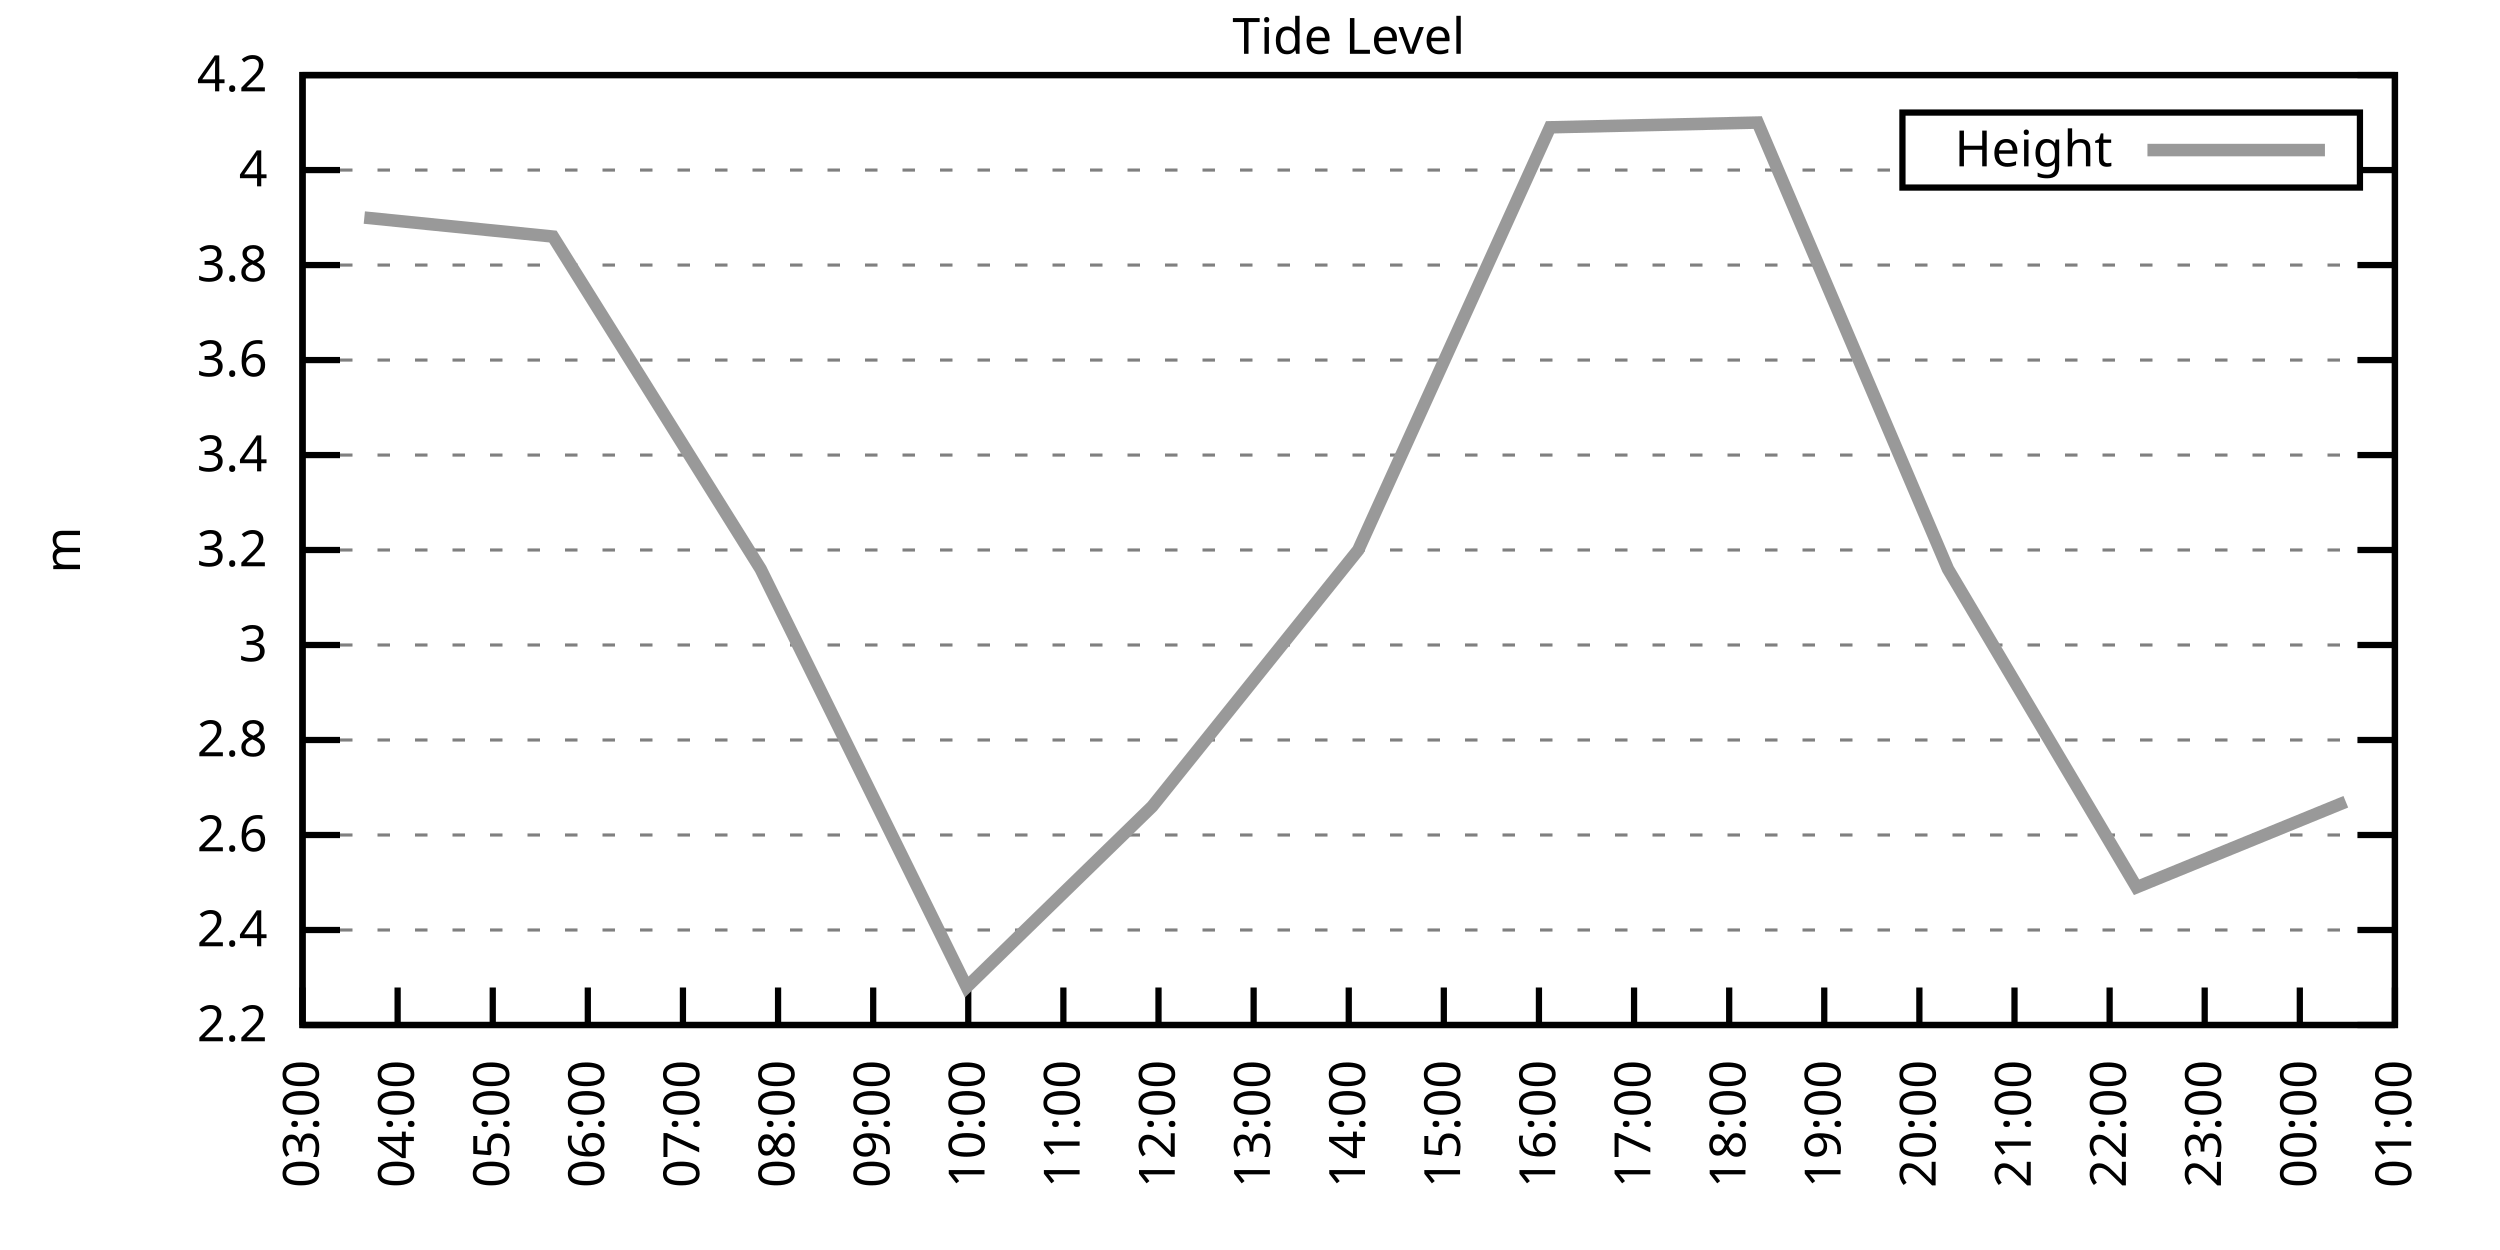
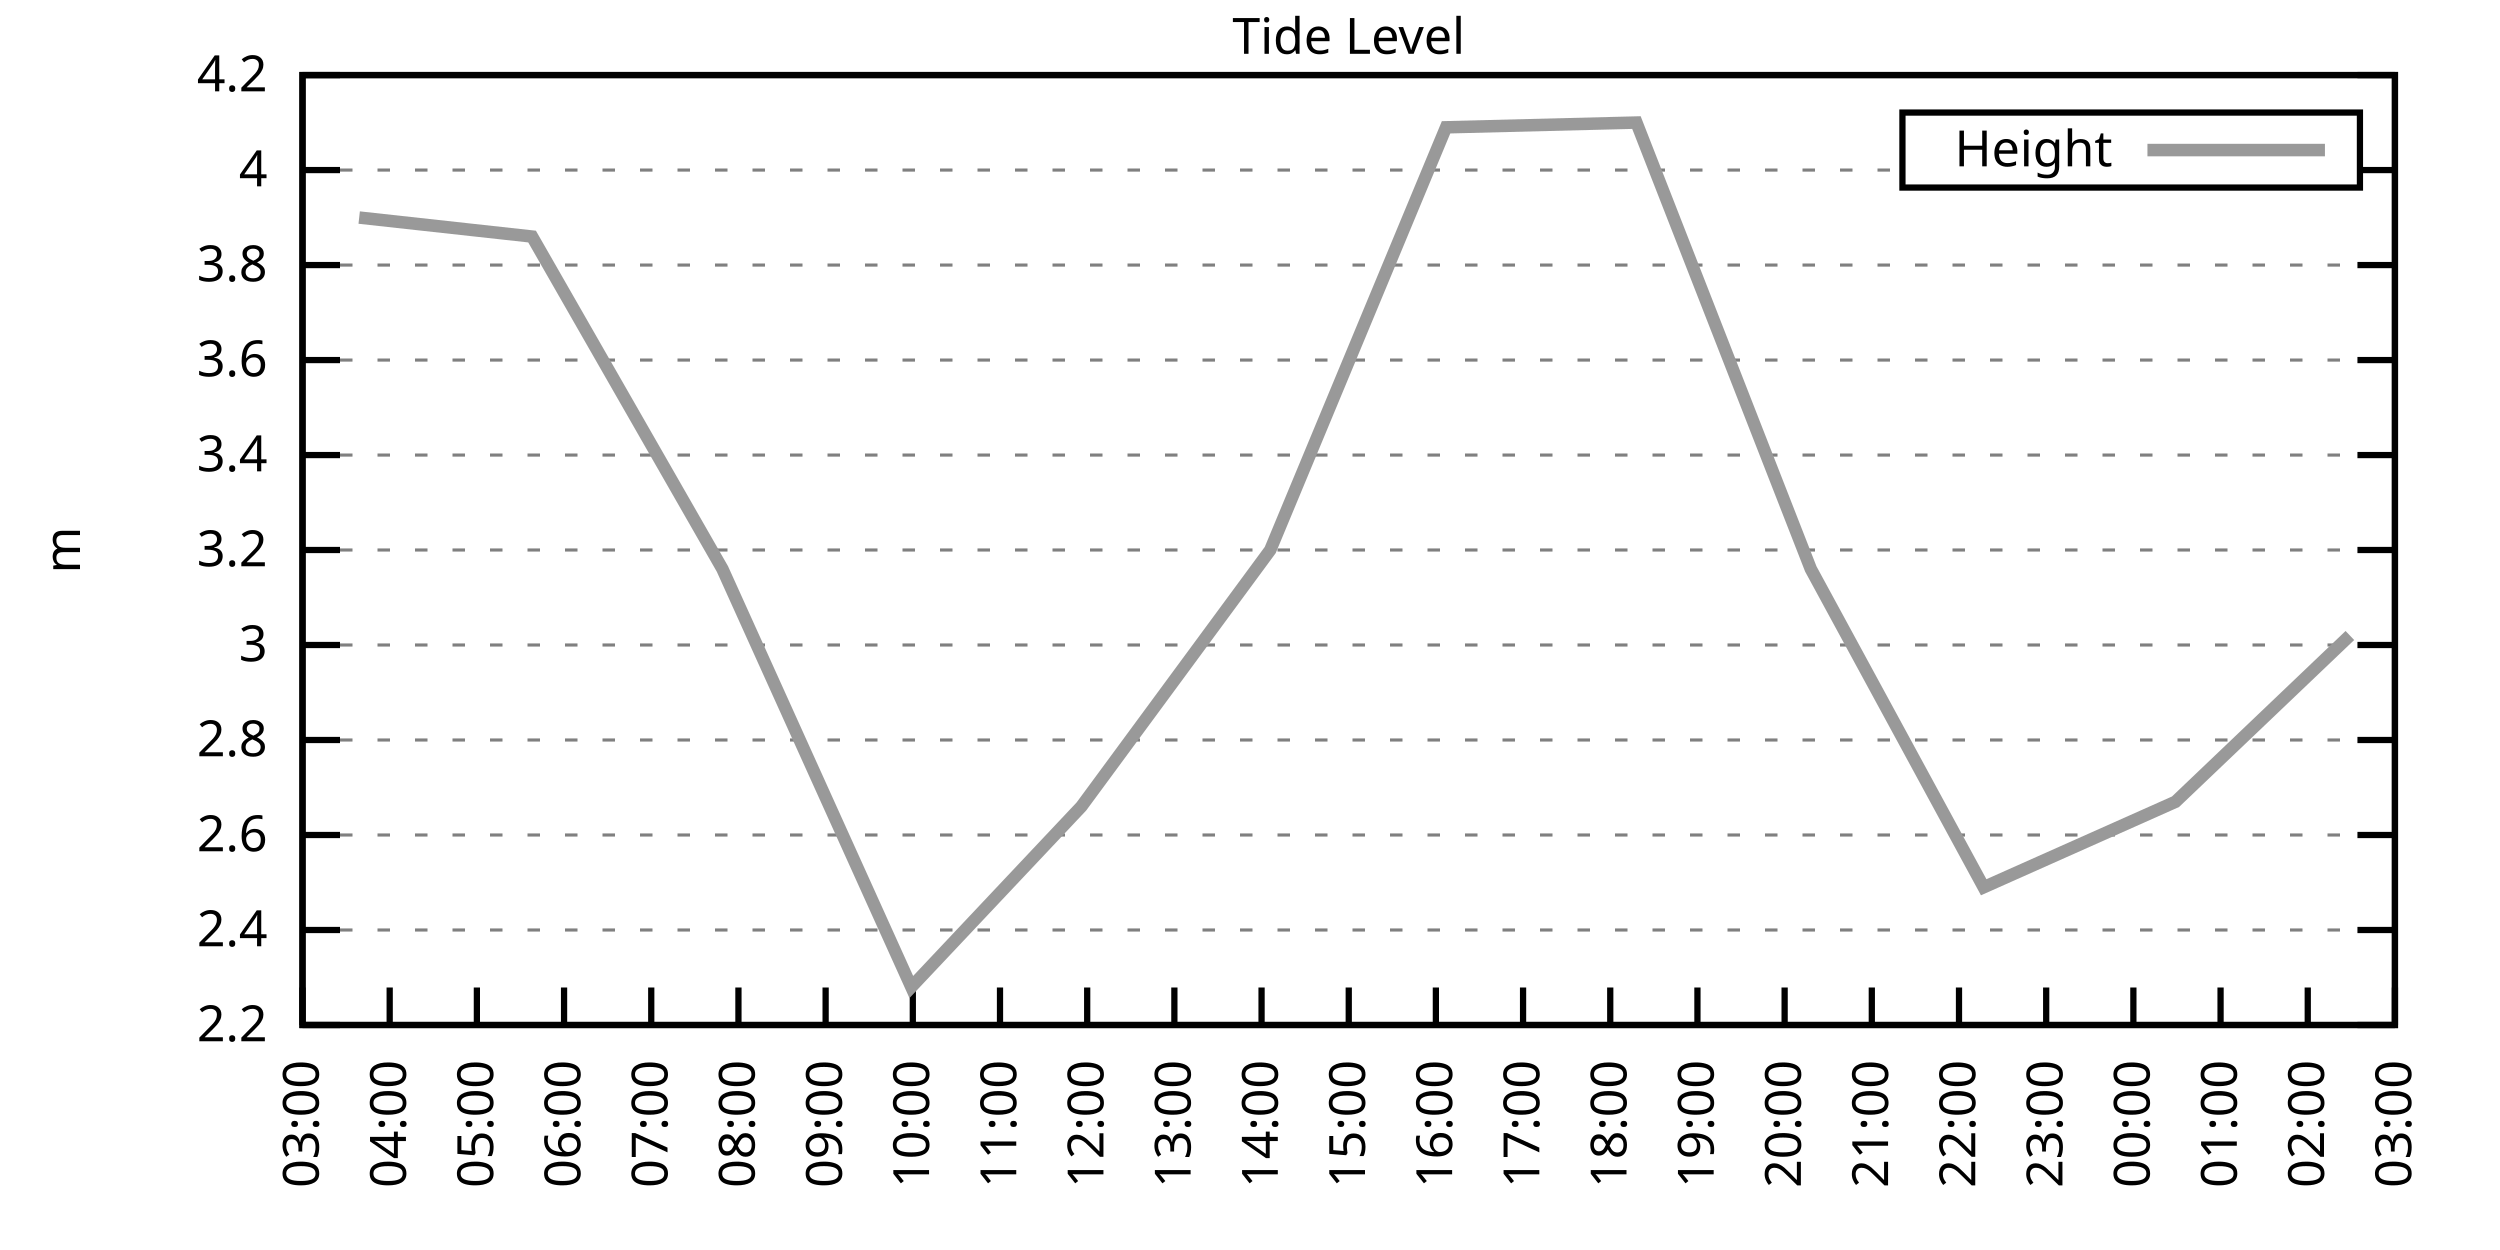
<svg xmlns="http://www.w3.org/2000/svg" xmlns:xlink="http://www.w3.org/1999/xlink" width="400" height="200" viewBox="0 0 400 200">
  <g id="gnuplot_canvas">
    <rect x="0" y="0" width="400" height="200" fill="none" />
    <defs>
      <circle id="gpDot" r="0.5" stroke-width="0.5" stroke="currentColor" />
      <path id="gpPt0" stroke-width="0.333" stroke="currentColor" d="M-1,0 h2 M0,-1 v2" />
      <path id="gpPt1" stroke-width="0.333" stroke="currentColor" d="M-1,-1 L1,1 M1,-1 L-1,1" />
      <path id="gpPt2" stroke-width="0.333" stroke="currentColor" d="M-1,0 L1,0 M0,-1 L0,1 M-1,-1 L1,1 M-1,1 L1,-1" />
      <rect id="gpPt3" stroke-width="0.333" stroke="currentColor" x="-1" y="-1" width="2" height="2" />
      <rect id="gpPt4" stroke-width="0.333" stroke="currentColor" fill="currentColor" x="-1" y="-1" width="2" height="2" />
      <circle id="gpPt5" stroke-width="0.333" stroke="currentColor" cx="0" cy="0" r="1" />
      <use xlink:href="#gpPt5" id="gpPt6" fill="currentColor" stroke="none" />
      <path id="gpPt7" stroke-width="0.333" stroke="currentColor" d="M0,-1.33 L-1.33,0.67 L1.33,0.67 z" />
      <use xlink:href="#gpPt7" id="gpPt8" fill="currentColor" stroke="none" />
      <use xlink:href="#gpPt7" id="gpPt9" stroke="currentColor" transform="rotate(180)" />
      <use xlink:href="#gpPt9" id="gpPt10" fill="currentColor" stroke="none" />
      <use xlink:href="#gpPt3" id="gpPt11" stroke="currentColor" transform="rotate(45)" />
      <use xlink:href="#gpPt11" id="gpPt12" fill="currentColor" stroke="none" />
      <path id="gpPt13" stroke-width="0.333" stroke="currentColor" d="M0,1.330 L1.265,0.411 L0.782,-1.067 L-0.782,-1.076 L-1.265,0.411 z" />
      <use xlink:href="#gpPt13" id="gpPt14" fill="currentColor" stroke="none" />
      <filter id="textbox" filterUnits="objectBoundingBox" x="0" y="0" height="1" width="1">
        <feFlood flood-color="white" flood-opacity="1" result="bgnd" />
        <feComposite in="SourceGraphic" in2="bgnd" operator="atop" />
      </filter>
      <filter id="greybox" filterUnits="objectBoundingBox" x="0" y="0" height="1" width="1">
        <feFlood flood-color="lightgrey" flood-opacity="1" result="grey" />
        <feComposite in="SourceGraphic" in2="grey" operator="atop" />
      </filter>
    </defs>
    <g fill="none" color="white" stroke="currentColor" stroke-width="1.00" stroke-linecap="butt" stroke-linejoin="miter">
</g>
    <g fill="none" color="black" stroke="currentColor" stroke-width="1.00" stroke-linecap="butt" stroke-linejoin="miter">
      <g stroke="none" shape-rendering="crispEdges">
        <polygon fill="rgb(255, 255, 255)" points="48.40,164.00 383.18,164.00 383.18,12.02 48.40,12.02 " />
      </g>
    </g>
    <g fill="none" color="black" stroke="currentColor" stroke-width="1.00" stroke-linecap="butt" stroke-linejoin="miter">
</g>
    <g fill="none" color="black" stroke="black" stroke-width="0.50" stroke-linecap="butt" stroke-linejoin="miter">
</g>
    <g fill="none" color="gray" stroke="currentColor" stroke-width="0.50" stroke-linecap="butt" stroke-linejoin="miter">
      <path stroke="gray" stroke-dasharray="2,4" class="gridline" d="M48.40,164.00 L383.19,164.00  " />
    </g>
    <g fill="none" color="gray" stroke="gray" stroke-width="1.00" stroke-linecap="butt" stroke-linejoin="miter">
</g>
    <g fill="none" color="black" stroke="currentColor" stroke-width="1.00" stroke-linecap="butt" stroke-linejoin="miter">
      <path stroke="black" d="M48.40,164.00 L54.40,164.00 M383.19,164.00 L377.19,164.00  " />
      <g transform="translate(42.80,166.60)" stroke="none" fill="black" font-family="Sans" font-size="8.00" text-anchor="end">
        <text>
          <tspan font-family="Sans"> 2.2</tspan>
        </text>
      </g>
    </g>
    <g fill="none" color="black" stroke="currentColor" stroke-width="1.00" stroke-linecap="butt" stroke-linejoin="miter">
</g>
    <g fill="none" color="black" stroke="black" stroke-width="0.50" stroke-linecap="butt" stroke-linejoin="miter">
</g>
    <g fill="none" color="gray" stroke="currentColor" stroke-width="0.50" stroke-linecap="butt" stroke-linejoin="miter">
      <path stroke="gray" stroke-dasharray="2,4" class="gridline" d="M48.40,148.80 L383.19,148.80  " />
    </g>
    <g fill="none" color="gray" stroke="gray" stroke-width="1.00" stroke-linecap="butt" stroke-linejoin="miter">
</g>
    <g fill="none" color="black" stroke="currentColor" stroke-width="1.00" stroke-linecap="butt" stroke-linejoin="miter">
      <path stroke="black" d="M48.40,148.80 L54.40,148.80 M383.19,148.80 L377.19,148.80  " />
      <g transform="translate(42.80,151.40)" stroke="none" fill="black" font-family="Sans" font-size="8.00" text-anchor="end">
        <text>
          <tspan font-family="Sans"> 2.4</tspan>
        </text>
      </g>
    </g>
    <g fill="none" color="black" stroke="currentColor" stroke-width="1.00" stroke-linecap="butt" stroke-linejoin="miter">
</g>
    <g fill="none" color="black" stroke="black" stroke-width="0.50" stroke-linecap="butt" stroke-linejoin="miter">
</g>
    <g fill="none" color="gray" stroke="currentColor" stroke-width="0.50" stroke-linecap="butt" stroke-linejoin="miter">
      <path stroke="gray" stroke-dasharray="2,4" class="gridline" d="M48.40,133.60 L383.19,133.60  " />
    </g>
    <g fill="none" color="gray" stroke="gray" stroke-width="1.00" stroke-linecap="butt" stroke-linejoin="miter">
</g>
    <g fill="none" color="black" stroke="currentColor" stroke-width="1.00" stroke-linecap="butt" stroke-linejoin="miter">
      <path stroke="black" d="M48.40,133.60 L54.40,133.60 M383.19,133.60 L377.19,133.60  " />
      <g transform="translate(42.80,136.20)" stroke="none" fill="black" font-family="Sans" font-size="8.00" text-anchor="end">
        <text>
          <tspan font-family="Sans"> 2.6</tspan>
        </text>
      </g>
    </g>
    <g fill="none" color="black" stroke="currentColor" stroke-width="1.00" stroke-linecap="butt" stroke-linejoin="miter">
</g>
    <g fill="none" color="black" stroke="black" stroke-width="0.50" stroke-linecap="butt" stroke-linejoin="miter">
</g>
    <g fill="none" color="gray" stroke="currentColor" stroke-width="0.50" stroke-linecap="butt" stroke-linejoin="miter">
      <path stroke="gray" stroke-dasharray="2,4" class="gridline" d="M48.40,118.40 L383.19,118.40  " />
    </g>
    <g fill="none" color="gray" stroke="gray" stroke-width="1.00" stroke-linecap="butt" stroke-linejoin="miter">
</g>
    <g fill="none" color="black" stroke="currentColor" stroke-width="1.00" stroke-linecap="butt" stroke-linejoin="miter">
      <path stroke="black" d="M48.40,118.40 L54.40,118.40 M383.19,118.40 L377.19,118.40  " />
      <g transform="translate(42.80,121.00)" stroke="none" fill="black" font-family="Sans" font-size="8.00" text-anchor="end">
        <text>
          <tspan font-family="Sans"> 2.8</tspan>
        </text>
      </g>
    </g>
    <g fill="none" color="black" stroke="currentColor" stroke-width="1.00" stroke-linecap="butt" stroke-linejoin="miter">
</g>
    <g fill="none" color="black" stroke="black" stroke-width="0.50" stroke-linecap="butt" stroke-linejoin="miter">
</g>
    <g fill="none" color="gray" stroke="currentColor" stroke-width="0.50" stroke-linecap="butt" stroke-linejoin="miter">
      <path stroke="gray" stroke-dasharray="2,4" class="gridline" d="M48.40,103.20 L383.19,103.20  " />
    </g>
    <g fill="none" color="gray" stroke="gray" stroke-width="1.00" stroke-linecap="butt" stroke-linejoin="miter">
</g>
    <g fill="none" color="black" stroke="currentColor" stroke-width="1.00" stroke-linecap="butt" stroke-linejoin="miter">
      <path stroke="black" d="M48.40,103.20 L54.40,103.20 M383.19,103.20 L377.19,103.20  " />
      <g transform="translate(42.80,105.80)" stroke="none" fill="black" font-family="Sans" font-size="8.00" text-anchor="end">
        <text>
          <tspan font-family="Sans"> 3</tspan>
        </text>
      </g>
    </g>
    <g fill="none" color="black" stroke="currentColor" stroke-width="1.00" stroke-linecap="butt" stroke-linejoin="miter">
</g>
    <g fill="none" color="black" stroke="black" stroke-width="0.50" stroke-linecap="butt" stroke-linejoin="miter">
</g>
    <g fill="none" color="gray" stroke="currentColor" stroke-width="0.50" stroke-linecap="butt" stroke-linejoin="miter">
      <path stroke="gray" stroke-dasharray="2,4" class="gridline" d="M48.40,88.00 L383.19,88.00  " />
    </g>
    <g fill="none" color="gray" stroke="gray" stroke-width="1.00" stroke-linecap="butt" stroke-linejoin="miter">
</g>
    <g fill="none" color="black" stroke="currentColor" stroke-width="1.00" stroke-linecap="butt" stroke-linejoin="miter">
      <path stroke="black" d="M48.40,88.00 L54.40,88.00 M383.19,88.00 L377.19,88.00  " />
      <g transform="translate(42.80,90.60)" stroke="none" fill="black" font-family="Sans" font-size="8.00" text-anchor="end">
        <text>
          <tspan font-family="Sans"> 3.2</tspan>
        </text>
      </g>
    </g>
    <g fill="none" color="black" stroke="currentColor" stroke-width="1.00" stroke-linecap="butt" stroke-linejoin="miter">
</g>
    <g fill="none" color="black" stroke="black" stroke-width="0.50" stroke-linecap="butt" stroke-linejoin="miter">
</g>
    <g fill="none" color="gray" stroke="currentColor" stroke-width="0.50" stroke-linecap="butt" stroke-linejoin="miter">
      <path stroke="gray" stroke-dasharray="2,4" class="gridline" d="M48.40,72.81 L383.19,72.81  " />
    </g>
    <g fill="none" color="gray" stroke="gray" stroke-width="1.00" stroke-linecap="butt" stroke-linejoin="miter">
</g>
    <g fill="none" color="black" stroke="currentColor" stroke-width="1.00" stroke-linecap="butt" stroke-linejoin="miter">
      <path stroke="black" d="M48.40,72.81 L54.40,72.81 M383.19,72.81 L377.19,72.81  " />
      <g transform="translate(42.80,75.41)" stroke="none" fill="black" font-family="Sans" font-size="8.00" text-anchor="end">
        <text>
          <tspan font-family="Sans"> 3.4</tspan>
        </text>
      </g>
    </g>
    <g fill="none" color="black" stroke="currentColor" stroke-width="1.00" stroke-linecap="butt" stroke-linejoin="miter">
</g>
    <g fill="none" color="black" stroke="black" stroke-width="0.50" stroke-linecap="butt" stroke-linejoin="miter">
</g>
    <g fill="none" color="gray" stroke="currentColor" stroke-width="0.50" stroke-linecap="butt" stroke-linejoin="miter">
      <path stroke="gray" stroke-dasharray="2,4" class="gridline" d="M48.40,57.61 L383.19,57.61  " />
    </g>
    <g fill="none" color="gray" stroke="gray" stroke-width="1.00" stroke-linecap="butt" stroke-linejoin="miter">
</g>
    <g fill="none" color="black" stroke="currentColor" stroke-width="1.00" stroke-linecap="butt" stroke-linejoin="miter">
      <path stroke="black" d="M48.40,57.61 L54.40,57.61 M383.19,57.61 L377.19,57.61  " />
      <g transform="translate(42.80,60.21)" stroke="none" fill="black" font-family="Sans" font-size="8.00" text-anchor="end">
        <text>
          <tspan font-family="Sans"> 3.6</tspan>
        </text>
      </g>
    </g>
    <g fill="none" color="black" stroke="currentColor" stroke-width="1.00" stroke-linecap="butt" stroke-linejoin="miter">
</g>
    <g fill="none" color="black" stroke="black" stroke-width="0.50" stroke-linecap="butt" stroke-linejoin="miter">
</g>
    <g fill="none" color="gray" stroke="currentColor" stroke-width="0.50" stroke-linecap="butt" stroke-linejoin="miter">
      <path stroke="gray" stroke-dasharray="2,4" class="gridline" d="M48.40,42.41 L383.19,42.41  " />
    </g>
    <g fill="none" color="gray" stroke="gray" stroke-width="1.00" stroke-linecap="butt" stroke-linejoin="miter">
</g>
    <g fill="none" color="black" stroke="currentColor" stroke-width="1.00" stroke-linecap="butt" stroke-linejoin="miter">
      <path stroke="black" d="M48.40,42.41 L54.40,42.41 M383.19,42.41 L377.19,42.41  " />
      <g transform="translate(42.80,45.01)" stroke="none" fill="black" font-family="Sans" font-size="8.00" text-anchor="end">
        <text>
          <tspan font-family="Sans"> 3.8</tspan>
        </text>
      </g>
    </g>
    <g fill="none" color="black" stroke="currentColor" stroke-width="1.00" stroke-linecap="butt" stroke-linejoin="miter">
</g>
    <g fill="none" color="black" stroke="black" stroke-width="0.50" stroke-linecap="butt" stroke-linejoin="miter">
</g>
    <g fill="none" color="gray" stroke="currentColor" stroke-width="0.50" stroke-linecap="butt" stroke-linejoin="miter">
      <path stroke="gray" stroke-dasharray="2,4" class="gridline" d="M48.40,27.21 L304.39,27.21 M377.59,27.21 L383.19,27.21  " />
    </g>
    <g fill="none" color="gray" stroke="gray" stroke-width="1.00" stroke-linecap="butt" stroke-linejoin="miter">
</g>
    <g fill="none" color="black" stroke="currentColor" stroke-width="1.00" stroke-linecap="butt" stroke-linejoin="miter">
      <path stroke="black" d="M48.40,27.21 L54.40,27.21 M383.19,27.21 L377.19,27.21  " />
      <g transform="translate(42.80,29.81)" stroke="none" fill="black" font-family="Sans" font-size="8.00" text-anchor="end">
        <text>
          <tspan font-family="Sans"> 4</tspan>
        </text>
      </g>
    </g>
    <g fill="none" color="black" stroke="currentColor" stroke-width="1.00" stroke-linecap="butt" stroke-linejoin="miter">
</g>
    <g fill="none" color="black" stroke="black" stroke-width="0.50" stroke-linecap="butt" stroke-linejoin="miter">
</g>
    <g fill="none" color="gray" stroke="currentColor" stroke-width="0.50" stroke-linecap="butt" stroke-linejoin="miter">
      <path stroke="gray" stroke-dasharray="2,4" class="gridline" d="M48.40,12.01 L383.19,12.01  " />
    </g>
    <g fill="none" color="gray" stroke="gray" stroke-width="1.00" stroke-linecap="butt" stroke-linejoin="miter">
</g>
    <g fill="none" color="black" stroke="currentColor" stroke-width="1.00" stroke-linecap="butt" stroke-linejoin="miter">
      <path stroke="black" d="M48.40,12.01 L54.40,12.01 M383.19,12.01 L377.19,12.01  " />
      <g transform="translate(42.80,14.61)" stroke="none" fill="black" font-family="Sans" font-size="8.00" text-anchor="end">
        <text>
          <tspan font-family="Sans"> 4.2</tspan>
        </text>
      </g>
    </g>
    <g fill="none" color="black" stroke="currentColor" stroke-width="1.00" stroke-linecap="butt" stroke-linejoin="miter">
      <path stroke="black" d="M48.40,164.00 L48.40,158.00  " />
      <g transform="translate(51.00,169.60) rotate(270.00)" stroke="none" fill="black" font-family="Sans" font-size="8.00" text-anchor="end">
        <text>
          <tspan font-family="Sans">03:00</tspan>
        </text>
      </g>
    </g>
    <g fill="none" color="black" stroke="currentColor" stroke-width="1.00" stroke-linecap="butt" stroke-linejoin="miter">
-       <path stroke="black" d="M63.62,164.00 L63.62,158.00  " />
-       <g transform="translate(66.22,169.60) rotate(270.00)" stroke="none" fill="black" font-family="Sans" font-size="8.00" text-anchor="end">
+       <path stroke="black" d="M62.35,164.00 L62.35,158.00  " />
+       <g transform="translate(64.95,169.60) rotate(270.00)" stroke="none" fill="black" font-family="Sans" font-size="8.00" text-anchor="end">
        <text>
          <tspan font-family="Sans">04:00</tspan>
        </text>
      </g>
    </g>
    <g fill="none" color="black" stroke="currentColor" stroke-width="1.00" stroke-linecap="butt" stroke-linejoin="miter">
-       <path stroke="black" d="M78.84,164.00 L78.84,158.00  " />
-       <g transform="translate(81.44,169.60) rotate(270.00)" stroke="none" fill="black" font-family="Sans" font-size="8.00" text-anchor="end">
+       <path stroke="black" d="M76.30,164.00 L76.30,158.00  " />
+       <g transform="translate(78.90,169.60) rotate(270.00)" stroke="none" fill="black" font-family="Sans" font-size="8.00" text-anchor="end">
        <text>
          <tspan font-family="Sans">05:00</tspan>
        </text>
      </g>
    </g>
    <g fill="none" color="black" stroke="currentColor" stroke-width="1.00" stroke-linecap="butt" stroke-linejoin="miter">
-       <path stroke="black" d="M94.05,164.00 L94.05,158.00  " />
-       <g transform="translate(96.65,169.60) rotate(270.00)" stroke="none" fill="black" font-family="Sans" font-size="8.00" text-anchor="end">
+       <path stroke="black" d="M90.25,164.00 L90.25,158.00  " />
+       <g transform="translate(92.85,169.60) rotate(270.00)" stroke="none" fill="black" font-family="Sans" font-size="8.00" text-anchor="end">
        <text>
          <tspan font-family="Sans">06:00</tspan>
        </text>
      </g>
    </g>
    <g fill="none" color="black" stroke="currentColor" stroke-width="1.00" stroke-linecap="butt" stroke-linejoin="miter">
-       <path stroke="black" d="M109.27,164.00 L109.27,158.00  " />
-       <g transform="translate(111.87,169.60) rotate(270.00)" stroke="none" fill="black" font-family="Sans" font-size="8.00" text-anchor="end">
+       <path stroke="black" d="M104.20,164.00 L104.20,158.00  " />
+       <g transform="translate(106.80,169.60) rotate(270.00)" stroke="none" fill="black" font-family="Sans" font-size="8.00" text-anchor="end">
        <text>
          <tspan font-family="Sans">07:00</tspan>
        </text>
      </g>
    </g>
    <g fill="none" color="black" stroke="currentColor" stroke-width="1.00" stroke-linecap="butt" stroke-linejoin="miter">
-       <path stroke="black" d="M124.49,164.00 L124.49,158.00  " />
-       <g transform="translate(127.09,169.60) rotate(270.00)" stroke="none" fill="black" font-family="Sans" font-size="8.00" text-anchor="end">
+       <path stroke="black" d="M118.15,164.00 L118.15,158.00  " />
+       <g transform="translate(120.75,169.60) rotate(270.00)" stroke="none" fill="black" font-family="Sans" font-size="8.00" text-anchor="end">
        <text>
          <tspan font-family="Sans">08:00</tspan>
        </text>
      </g>
    </g>
    <g fill="none" color="black" stroke="currentColor" stroke-width="1.00" stroke-linecap="butt" stroke-linejoin="miter">
-       <path stroke="black" d="M139.71,164.00 L139.71,158.00  " />
-       <g transform="translate(142.31,169.60) rotate(270.00)" stroke="none" fill="black" font-family="Sans" font-size="8.00" text-anchor="end">
+       <path stroke="black" d="M132.10,164.00 L132.10,158.00  " />
+       <g transform="translate(134.70,169.60) rotate(270.00)" stroke="none" fill="black" font-family="Sans" font-size="8.00" text-anchor="end">
        <text>
          <tspan font-family="Sans">09:00</tspan>
        </text>
      </g>
    </g>
    <g fill="none" color="black" stroke="currentColor" stroke-width="1.00" stroke-linecap="butt" stroke-linejoin="miter">
-       <path stroke="black" d="M154.92,164.00 L154.92,158.00  " />
-       <g transform="translate(157.52,169.60) rotate(270.00)" stroke="none" fill="black" font-family="Sans" font-size="8.00" text-anchor="end">
+       <path stroke="black" d="M146.05,164.00 L146.05,158.00  " />
+       <g transform="translate(148.65,169.60) rotate(270.00)" stroke="none" fill="black" font-family="Sans" font-size="8.00" text-anchor="end">
        <text>
          <tspan font-family="Sans">10:00</tspan>
        </text>
      </g>
    </g>
    <g fill="none" color="black" stroke="currentColor" stroke-width="1.00" stroke-linecap="butt" stroke-linejoin="miter">
-       <path stroke="black" d="M170.14,164.00 L170.14,158.00  " />
-       <g transform="translate(172.74,169.60) rotate(270.00)" stroke="none" fill="black" font-family="Sans" font-size="8.00" text-anchor="end">
+       <path stroke="black" d="M160.00,164.00 L160.00,158.00  " />
+       <g transform="translate(162.60,169.60) rotate(270.00)" stroke="none" fill="black" font-family="Sans" font-size="8.00" text-anchor="end">
        <text>
          <tspan font-family="Sans">11:00</tspan>
        </text>
      </g>
    </g>
    <g fill="none" color="black" stroke="currentColor" stroke-width="1.00" stroke-linecap="butt" stroke-linejoin="miter">
-       <path stroke="black" d="M185.36,164.00 L185.36,158.00  " />
-       <g transform="translate(187.96,169.60) rotate(270.00)" stroke="none" fill="black" font-family="Sans" font-size="8.00" text-anchor="end">
+       <path stroke="black" d="M173.95,164.00 L173.95,158.00  " />
+       <g transform="translate(176.55,169.60) rotate(270.00)" stroke="none" fill="black" font-family="Sans" font-size="8.00" text-anchor="end">
        <text>
          <tspan font-family="Sans">12:00</tspan>
        </text>
      </g>
    </g>
    <g fill="none" color="black" stroke="currentColor" stroke-width="1.00" stroke-linecap="butt" stroke-linejoin="miter">
-       <path stroke="black" d="M200.58,164.00 L200.58,158.00  " />
-       <g transform="translate(203.18,169.60) rotate(270.00)" stroke="none" fill="black" font-family="Sans" font-size="8.00" text-anchor="end">
+       <path stroke="black" d="M187.90,164.00 L187.90,158.00  " />
+       <g transform="translate(190.50,169.60) rotate(270.00)" stroke="none" fill="black" font-family="Sans" font-size="8.00" text-anchor="end">
        <text>
          <tspan font-family="Sans">13:00</tspan>
+         </text>
+       </g>
+     </g>
+     <g fill="none" color="black" stroke="currentColor" stroke-width="1.00" stroke-linecap="butt" stroke-linejoin="miter">
+       <path stroke="black" d="M201.85,164.00 L201.85,158.00  " />
+       <g transform="translate(204.45,169.60) rotate(270.00)" stroke="none" fill="black" font-family="Sans" font-size="8.00" text-anchor="end">
+         <text>
+           <tspan font-family="Sans">14:00</tspan>
        </text>
      </g>
    </g>
    <g fill="none" color="black" stroke="currentColor" stroke-width="1.00" stroke-linecap="butt" stroke-linejoin="miter">
      <path stroke="black" d="M215.80,164.00 L215.80,158.00  " />
      <g transform="translate(218.40,169.60) rotate(270.00)" stroke="none" fill="black" font-family="Sans" font-size="8.00" text-anchor="end">
        <text>
-           <tspan font-family="Sans">14:00</tspan>
-         </text>
-       </g>
-     </g>
-     <g fill="none" color="black" stroke="currentColor" stroke-width="1.00" stroke-linecap="butt" stroke-linejoin="miter">
-       <path stroke="black" d="M231.01,164.00 L231.01,158.00  " />
-       <g transform="translate(233.61,169.60) rotate(270.00)" stroke="none" fill="black" font-family="Sans" font-size="8.00" text-anchor="end">
-         <text>
          <tspan font-family="Sans">15:00</tspan>
        </text>
      </g>
    </g>
    <g fill="none" color="black" stroke="currentColor" stroke-width="1.00" stroke-linecap="butt" stroke-linejoin="miter">
-       <path stroke="black" d="M246.23,164.00 L246.23,158.00  " />
-       <g transform="translate(248.83,169.60) rotate(270.00)" stroke="none" fill="black" font-family="Sans" font-size="8.00" text-anchor="end">
+       <path stroke="black" d="M229.74,164.00 L229.74,158.00  " />
+       <g transform="translate(232.34,169.60) rotate(270.00)" stroke="none" fill="black" font-family="Sans" font-size="8.00" text-anchor="end">
        <text>
          <tspan font-family="Sans">16:00</tspan>
        </text>
      </g>
    </g>
    <g fill="none" color="black" stroke="currentColor" stroke-width="1.00" stroke-linecap="butt" stroke-linejoin="miter">
-       <path stroke="black" d="M261.45,164.00 L261.45,158.00  " />
-       <g transform="translate(264.05,169.60) rotate(270.00)" stroke="none" fill="black" font-family="Sans" font-size="8.00" text-anchor="end">
+       <path stroke="black" d="M243.69,164.00 L243.69,158.00  " />
+       <g transform="translate(246.29,169.60) rotate(270.00)" stroke="none" fill="black" font-family="Sans" font-size="8.00" text-anchor="end">
        <text>
          <tspan font-family="Sans">17:00</tspan>
        </text>
      </g>
    </g>
    <g fill="none" color="black" stroke="currentColor" stroke-width="1.00" stroke-linecap="butt" stroke-linejoin="miter">
-       <path stroke="black" d="M276.67,164.00 L276.67,158.00  " />
-       <g transform="translate(279.27,169.60) rotate(270.00)" stroke="none" fill="black" font-family="Sans" font-size="8.00" text-anchor="end">
+       <path stroke="black" d="M257.64,164.00 L257.64,158.00  " />
+       <g transform="translate(260.24,169.60) rotate(270.00)" stroke="none" fill="black" font-family="Sans" font-size="8.00" text-anchor="end">
        <text>
          <tspan font-family="Sans">18:00</tspan>
        </text>
      </g>
    </g>
    <g fill="none" color="black" stroke="currentColor" stroke-width="1.00" stroke-linecap="butt" stroke-linejoin="miter">
-       <path stroke="black" d="M291.88,164.00 L291.88,158.00  " />
-       <g transform="translate(294.48,169.60) rotate(270.00)" stroke="none" fill="black" font-family="Sans" font-size="8.00" text-anchor="end">
+       <path stroke="black" d="M271.59,164.00 L271.59,158.00  " />
+       <g transform="translate(274.19,169.60) rotate(270.00)" stroke="none" fill="black" font-family="Sans" font-size="8.00" text-anchor="end">
        <text>
          <tspan font-family="Sans">19:00</tspan>
        </text>
      </g>
    </g>
    <g fill="none" color="black" stroke="currentColor" stroke-width="1.00" stroke-linecap="butt" stroke-linejoin="miter">
-       <path stroke="black" d="M307.10,164.00 L307.10,158.00  " />
-       <g transform="translate(309.70,169.60) rotate(270.00)" stroke="none" fill="black" font-family="Sans" font-size="8.00" text-anchor="end">
+       <path stroke="black" d="M285.54,164.00 L285.54,158.00  " />
+       <g transform="translate(288.14,169.60) rotate(270.00)" stroke="none" fill="black" font-family="Sans" font-size="8.00" text-anchor="end">
        <text>
          <tspan font-family="Sans">20:00</tspan>
        </text>
      </g>
    </g>
    <g fill="none" color="black" stroke="currentColor" stroke-width="1.00" stroke-linecap="butt" stroke-linejoin="miter">
-       <path stroke="black" d="M322.32,164.00 L322.32,158.00  " />
-       <g transform="translate(324.92,169.60) rotate(270.00)" stroke="none" fill="black" font-family="Sans" font-size="8.00" text-anchor="end">
+       <path stroke="black" d="M299.49,164.00 L299.49,158.00  " />
+       <g transform="translate(302.09,169.60) rotate(270.00)" stroke="none" fill="black" font-family="Sans" font-size="8.00" text-anchor="end">
        <text>
          <tspan font-family="Sans">21:00</tspan>
        </text>
      </g>
    </g>
    <g fill="none" color="black" stroke="currentColor" stroke-width="1.00" stroke-linecap="butt" stroke-linejoin="miter">
-       <path stroke="black" d="M337.54,164.00 L337.54,158.00  " />
-       <g transform="translate(340.14,169.60) rotate(270.00)" stroke="none" fill="black" font-family="Sans" font-size="8.00" text-anchor="end">
+       <path stroke="black" d="M313.44,164.00 L313.44,158.00  " />
+       <g transform="translate(316.04,169.60) rotate(270.00)" stroke="none" fill="black" font-family="Sans" font-size="8.00" text-anchor="end">
        <text>
          <tspan font-family="Sans">22:00</tspan>
        </text>
      </g>
    </g>
    <g fill="none" color="black" stroke="currentColor" stroke-width="1.00" stroke-linecap="butt" stroke-linejoin="miter">
-       <path stroke="black" d="M352.75,164.00 L352.75,158.00  " />
-       <g transform="translate(355.35,169.60) rotate(270.00)" stroke="none" fill="black" font-family="Sans" font-size="8.00" text-anchor="end">
+       <path stroke="black" d="M327.39,164.00 L327.39,158.00  " />
+       <g transform="translate(329.99,169.60) rotate(270.00)" stroke="none" fill="black" font-family="Sans" font-size="8.00" text-anchor="end">
        <text>
          <tspan font-family="Sans">23:00</tspan>
        </text>
      </g>
    </g>
    <g fill="none" color="black" stroke="currentColor" stroke-width="1.00" stroke-linecap="butt" stroke-linejoin="miter">
-       <path stroke="black" d="M367.97,164.00 L367.97,158.00  " />
-       <g transform="translate(370.57,169.60) rotate(270.00)" stroke="none" fill="black" font-family="Sans" font-size="8.00" text-anchor="end">
+       <path stroke="black" d="M341.34,164.00 L341.34,158.00  " />
+       <g transform="translate(343.94,169.60) rotate(270.00)" stroke="none" fill="black" font-family="Sans" font-size="8.00" text-anchor="end">
        <text>
          <tspan font-family="Sans">00:00</tspan>
+         </text>
+       </g>
+     </g>
+     <g fill="none" color="black" stroke="currentColor" stroke-width="1.00" stroke-linecap="butt" stroke-linejoin="miter">
+       <path stroke="black" d="M355.29,164.00 L355.29,158.00  " />
+       <g transform="translate(357.89,169.60) rotate(270.00)" stroke="none" fill="black" font-family="Sans" font-size="8.00" text-anchor="end">
+         <text>
+           <tspan font-family="Sans">01:00</tspan>
+         </text>
+       </g>
+     </g>
+     <g fill="none" color="black" stroke="currentColor" stroke-width="1.00" stroke-linecap="butt" stroke-linejoin="miter">
+       <path stroke="black" d="M369.24,164.00 L369.24,158.00  " />
+       <g transform="translate(371.84,169.60) rotate(270.00)" stroke="none" fill="black" font-family="Sans" font-size="8.00" text-anchor="end">
+         <text>
+           <tspan font-family="Sans">02:00</tspan>
        </text>
      </g>
    </g>
    <g fill="none" color="black" stroke="currentColor" stroke-width="1.00" stroke-linecap="butt" stroke-linejoin="miter">
      <path stroke="black" d="M383.19,164.00 L383.19,158.00  " />
      <g transform="translate(385.79,169.60) rotate(270.00)" stroke="none" fill="black" font-family="Sans" font-size="8.00" text-anchor="end">
        <text>
-           <tspan font-family="Sans">01:00</tspan>
+           <tspan font-family="Sans">03:00</tspan>
        </text>
      </g>
    </g>
    <g fill="none" color="black" stroke="currentColor" stroke-width="1.00" stroke-linecap="butt" stroke-linejoin="miter">
</g>
    <g fill="none" color="black" stroke="currentColor" stroke-width="1.00" stroke-linecap="butt" stroke-linejoin="miter">
      <path stroke="black" d="M48.40,12.01 L48.40,164.00 L383.19,164.00 L383.19,12.01 L48.40,12.01 Z  " />
    </g>
    <g fill="none" color="black" stroke="currentColor" stroke-width="1.00" stroke-linecap="butt" stroke-linejoin="miter">
</g>
    <g fill="none" color="black" stroke="currentColor" stroke-width="1.00" stroke-linecap="butt" stroke-linejoin="miter">
      <path stroke="black" d="M304.39,30.01 L304.39,18.01 L377.59,18.01 L377.59,30.01 L304.39,30.01 Z  " />
    </g>
    <g id="Tide_level_plot_1">
      <g fill="none" color="white" stroke="black" stroke-width="2.00" stroke-linecap="butt" stroke-linejoin="miter">
</g>
      <g fill="none" color="black" stroke="currentColor" stroke-width="2.00" stroke-linecap="butt" stroke-linejoin="miter">
        <g transform="translate(337.99,26.61)" stroke="none" fill="black" font-family="Sans" font-size="8.00" text-anchor="end">
          <text>
            <tspan font-family="Sans">Height</tspan>
          </text>
        </g>
      </g>
      <g fill="none" color="black" stroke="currentColor" stroke-width="2.00" stroke-linecap="butt" stroke-linejoin="miter">
-         <path stroke="rgb(153, 153, 153)" d="M343.59,24.01 L371.99,24.01 M58.29,34.81 L88.47,37.85 L121.70,91.04 L154.67,157.92 L184.35,129.04 L217.32,88.00   L248.01,20.37 L281.23,19.61 L311.67,91.04 L341.85,141.96 L375.33,128.28  " />
+         <path stroke="rgb(153, 153, 153)" d="M343.59,24.01 L371.99,24.01 M57.47,34.81 L85.13,37.85 L115.59,91.04 L145.81,157.92 L173.02,129.04 L203.24,88.00   L231.37,20.37 L261.83,19.61 L289.73,91.04 L317.39,141.96 L348.08,128.28 L375.98,101.68  " />
      </g>
    </g>
    <g fill="none" color="black" stroke="currentColor" stroke-width="2.00" stroke-linecap="butt" stroke-linejoin="miter">
</g>
    <g fill="none" color="black" stroke="black" stroke-width="1.00" stroke-linecap="butt" stroke-linejoin="miter">
</g>
    <g fill="none" color="black" stroke="currentColor" stroke-width="1.00" stroke-linecap="butt" stroke-linejoin="miter">
      <path stroke="black" d="M48.40,12.01 L48.40,164.00 L383.19,164.00 L383.19,12.01 L48.40,12.01 Z  " />
      <g transform="translate(12.80,88.01) rotate(270.00)" stroke="none" fill="black" font-family="Sans" font-size="8.00" text-anchor="middle">
        <text>
          <tspan font-family="Sans">m</tspan>
        </text>
      </g>
    </g>
    <g fill="none" color="black" stroke="currentColor" stroke-width="1.00" stroke-linecap="butt" stroke-linejoin="miter">
</g>
    <g fill="none" color="black" stroke="currentColor" stroke-width="1.00" stroke-linecap="butt" stroke-linejoin="miter">
      <g transform="translate(215.79,8.61)" stroke="none" fill="black" font-family="Sans" font-size="8.00" text-anchor="middle">
        <text>
          <tspan font-family="Sans">Tide Level</tspan>
        </text>
      </g>
    </g>
    <g fill="none" color="black" stroke="currentColor" stroke-width="1.00" stroke-linecap="butt" stroke-linejoin="miter">
</g>
  </g>
</svg>
